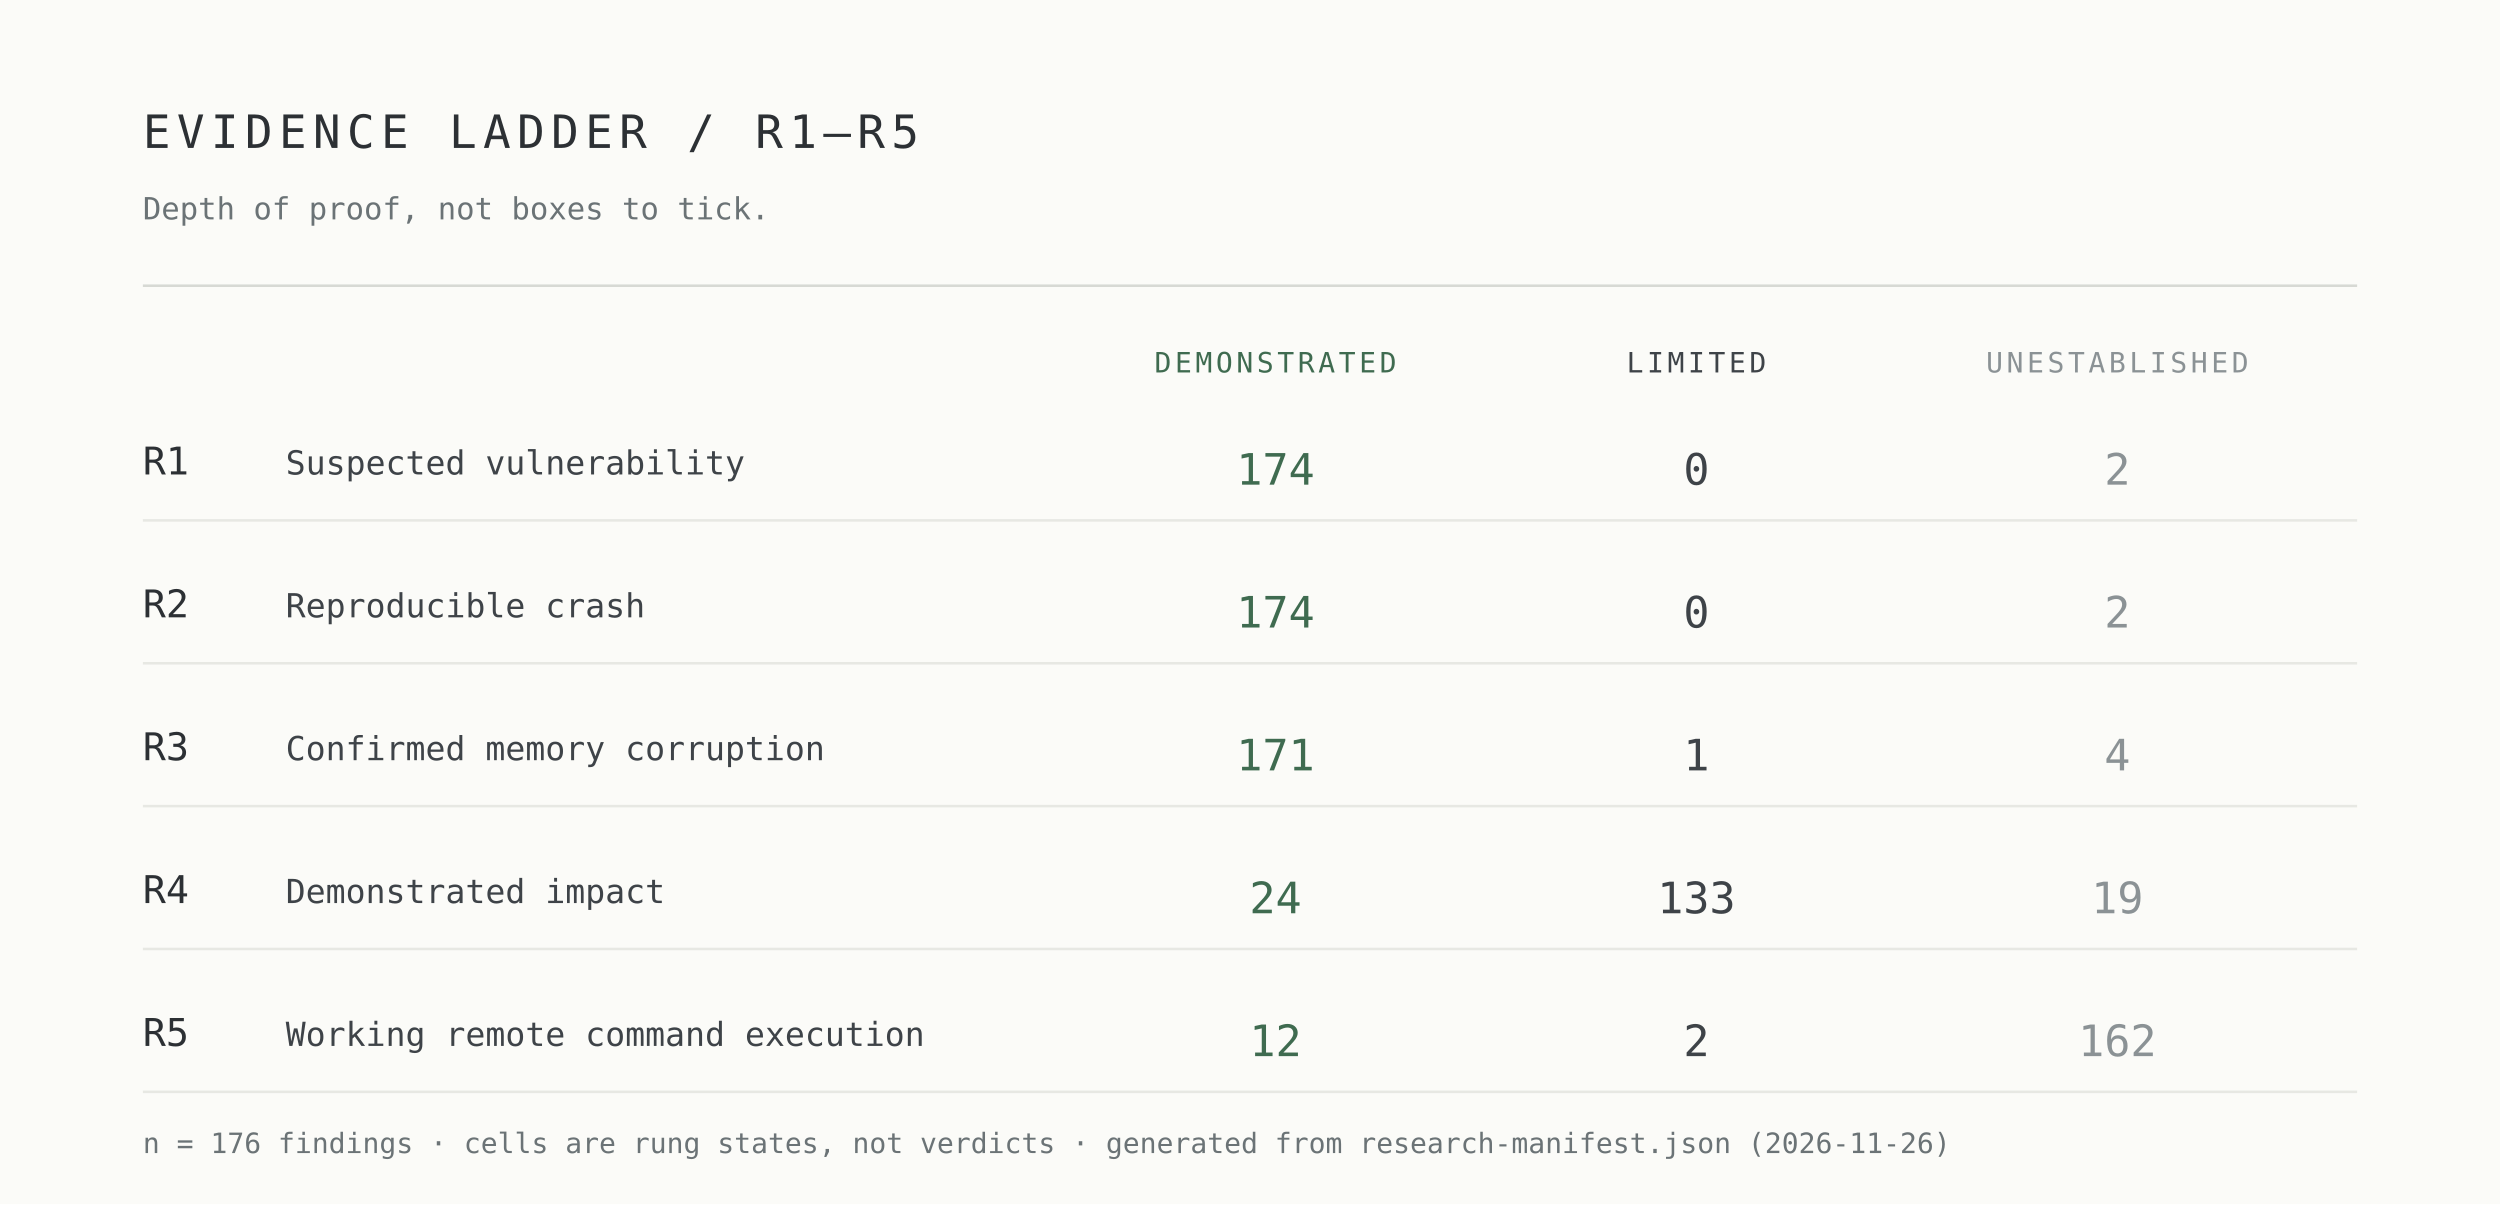
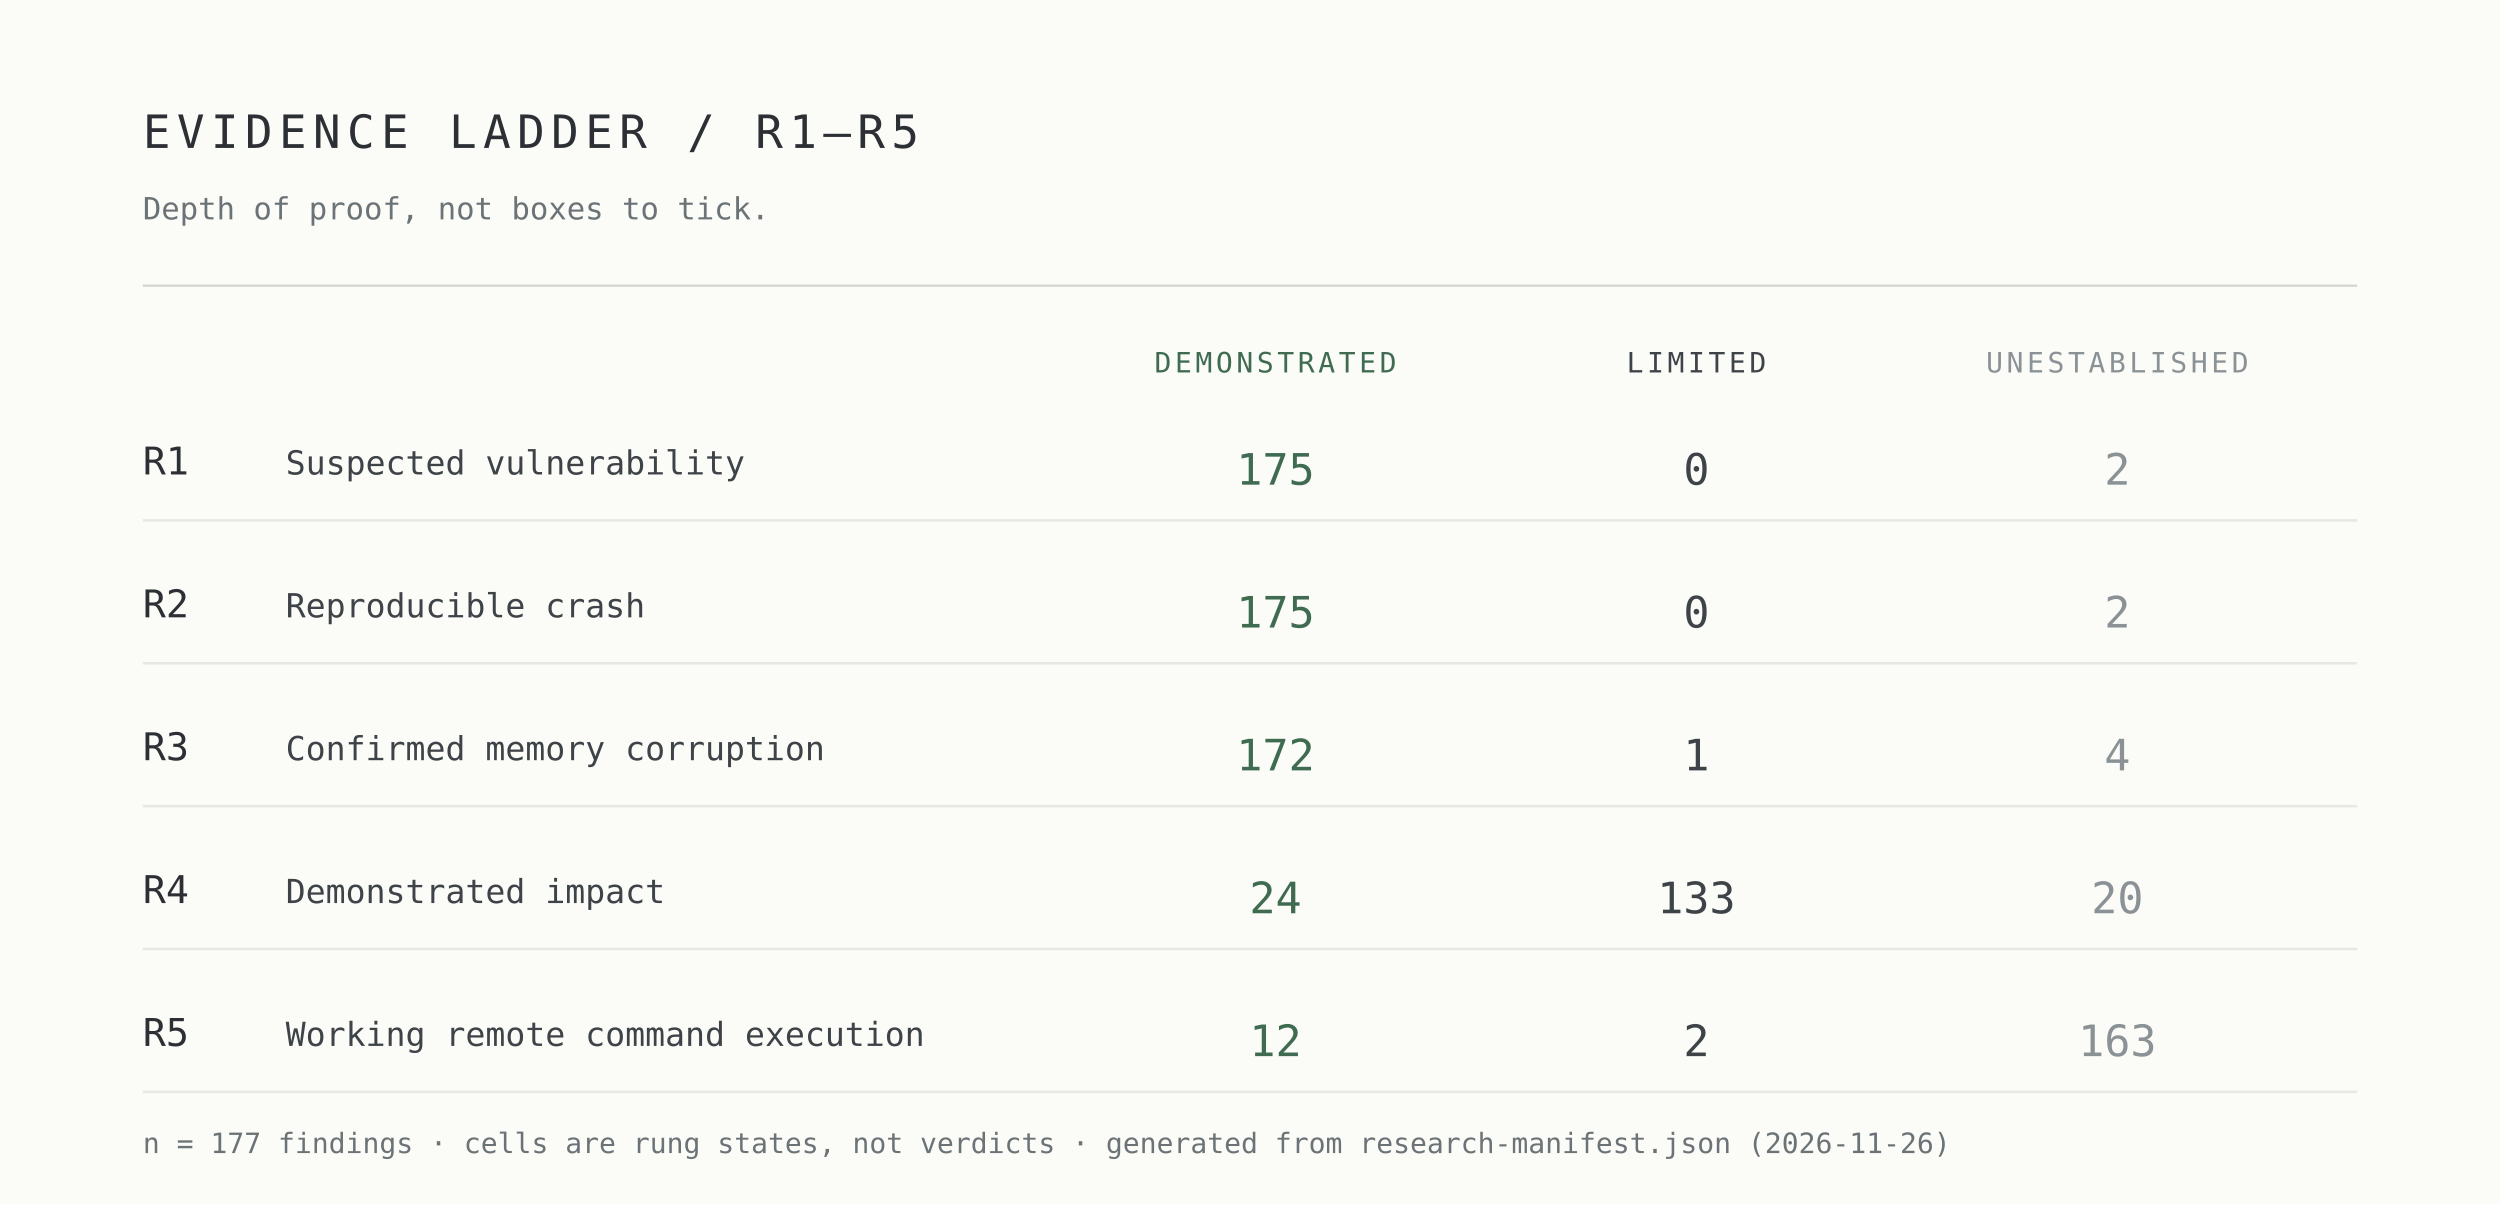
<svg xmlns="http://www.w3.org/2000/svg" width="980" height="472" viewBox="0 0 980 472" role="img" aria-label="Evidence ladder R1 to R5 by demonstrated, limited and unestablished cells">
  <rect width="980" height="472" fill="#fbfbf8" />
  <g font-family="ui-monospace,SFMono-Regular,Menlo,Consolas,monospace">
    <text x="56" y="58" font-size="18" letter-spacing="2.5" fill="#2c3034">EVIDENCE LADDER / R1–R5</text>
    <text x="56" y="86" font-size="12" fill="#6b7376">Depth of proof, not boxes to tick.</text>
    <line x1="56" y1="112" x2="924" y2="112" stroke="#d7d9d4" />
    <text x="500" y="146" font-size="11" letter-spacing="1.4" text-anchor="middle" fill="#3f6b50">DEMONSTRATED</text>
    <text x="665" y="146" font-size="11" letter-spacing="1.4" text-anchor="middle" fill="#3e4348">LIMITED</text>
    <text x="830" y="146" font-size="11" letter-spacing="1.4" text-anchor="middle" fill="#8b9295">UNESTABLISHED</text>
    <text x="56" y="186" font-size="15" fill="#2c3034">R1</text>
    <text x="112" y="186" font-size="13" fill="#3e4348">Suspected vulnerability</text>
-     <text x="500" y="190" font-size="17" text-anchor="middle" fill="#3f6b50">174</text>
+     <text x="500" y="190" font-size="17" text-anchor="middle" fill="#3f6b50">175</text>
    <text x="665" y="190" font-size="17" text-anchor="middle" fill="#3e4348">0</text>
    <text x="830" y="190" font-size="17" text-anchor="middle" fill="#8b9295">2</text>
    <line x1="56" y1="204" x2="924" y2="204" stroke="#e7e8e3" />
    <text x="56" y="242" font-size="15" fill="#2c3034">R2</text>
    <text x="112" y="242" font-size="13" fill="#3e4348">Reproducible crash</text>
-     <text x="500" y="246" font-size="17" text-anchor="middle" fill="#3f6b50">174</text>
+     <text x="500" y="246" font-size="17" text-anchor="middle" fill="#3f6b50">175</text>
    <text x="665" y="246" font-size="17" text-anchor="middle" fill="#3e4348">0</text>
    <text x="830" y="246" font-size="17" text-anchor="middle" fill="#8b9295">2</text>
    <line x1="56" y1="260" x2="924" y2="260" stroke="#e7e8e3" />
    <text x="56" y="298" font-size="15" fill="#2c3034">R3</text>
    <text x="112" y="298" font-size="13" fill="#3e4348">Confirmed memory corruption</text>
-     <text x="500" y="302" font-size="17" text-anchor="middle" fill="#3f6b50">171</text>
+     <text x="500" y="302" font-size="17" text-anchor="middle" fill="#3f6b50">172</text>
    <text x="665" y="302" font-size="17" text-anchor="middle" fill="#3e4348">1</text>
    <text x="830" y="302" font-size="17" text-anchor="middle" fill="#8b9295">4</text>
    <line x1="56" y1="316" x2="924" y2="316" stroke="#e7e8e3" />
    <text x="56" y="354" font-size="15" fill="#2c3034">R4</text>
    <text x="112" y="354" font-size="13" fill="#3e4348">Demonstrated impact</text>
    <text x="500" y="358" font-size="17" text-anchor="middle" fill="#3f6b50">24</text>
    <text x="665" y="358" font-size="17" text-anchor="middle" fill="#3e4348">133</text>
-     <text x="830" y="358" font-size="17" text-anchor="middle" fill="#8b9295">19</text>
+     <text x="830" y="358" font-size="17" text-anchor="middle" fill="#8b9295">20</text>
    <line x1="56" y1="372" x2="924" y2="372" stroke="#e7e8e3" />
    <text x="56" y="410" font-size="15" fill="#2c3034">R5</text>
    <text x="112" y="410" font-size="13" fill="#3e4348">Working remote command execution</text>
    <text x="500" y="414" font-size="17" text-anchor="middle" fill="#3f6b50">12</text>
    <text x="665" y="414" font-size="17" text-anchor="middle" fill="#3e4348">2</text>
-     <text x="830" y="414" font-size="17" text-anchor="middle" fill="#8b9295">162</text>
+     <text x="830" y="414" font-size="17" text-anchor="middle" fill="#8b9295">163</text>
    <line x1="56" y1="428" x2="924" y2="428" stroke="#e7e8e3" />
-     <text x="56" y="452" font-size="11" fill="#6b7376">n = 176 findings · cells are rung states, not verdicts · generated from research-manifest.json (2026-11-26)</text>
+     <text x="56" y="452" font-size="11" fill="#6b7376">n = 177 findings · cells are rung states, not verdicts · generated from research-manifest.json (2026-11-26)</text>
  </g>
</svg>
